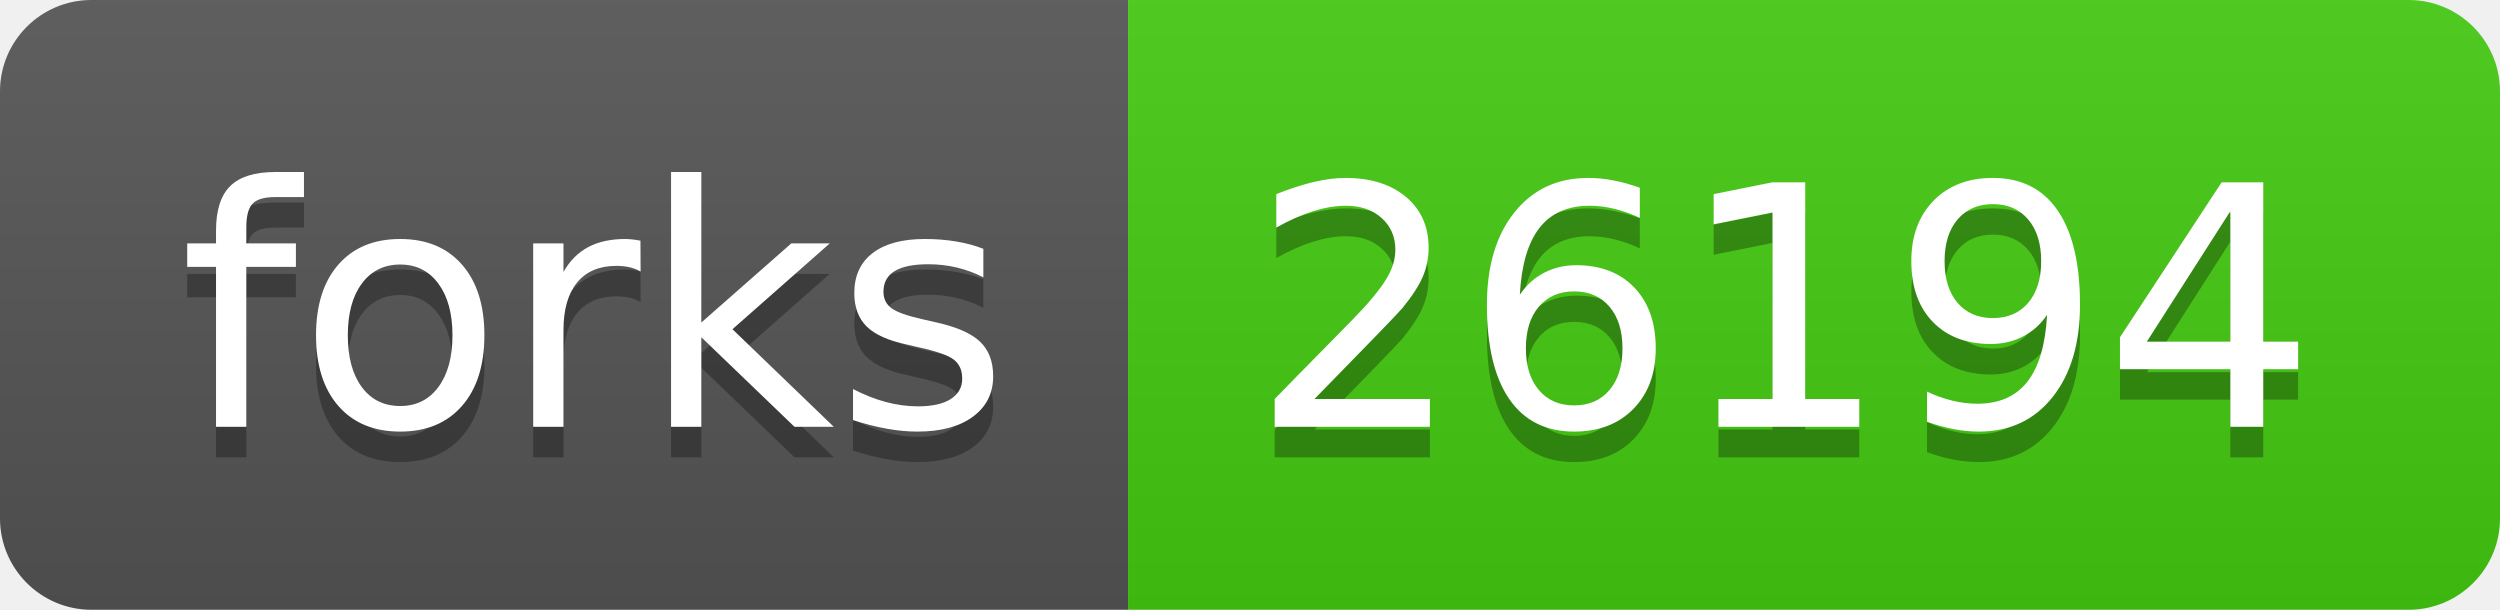
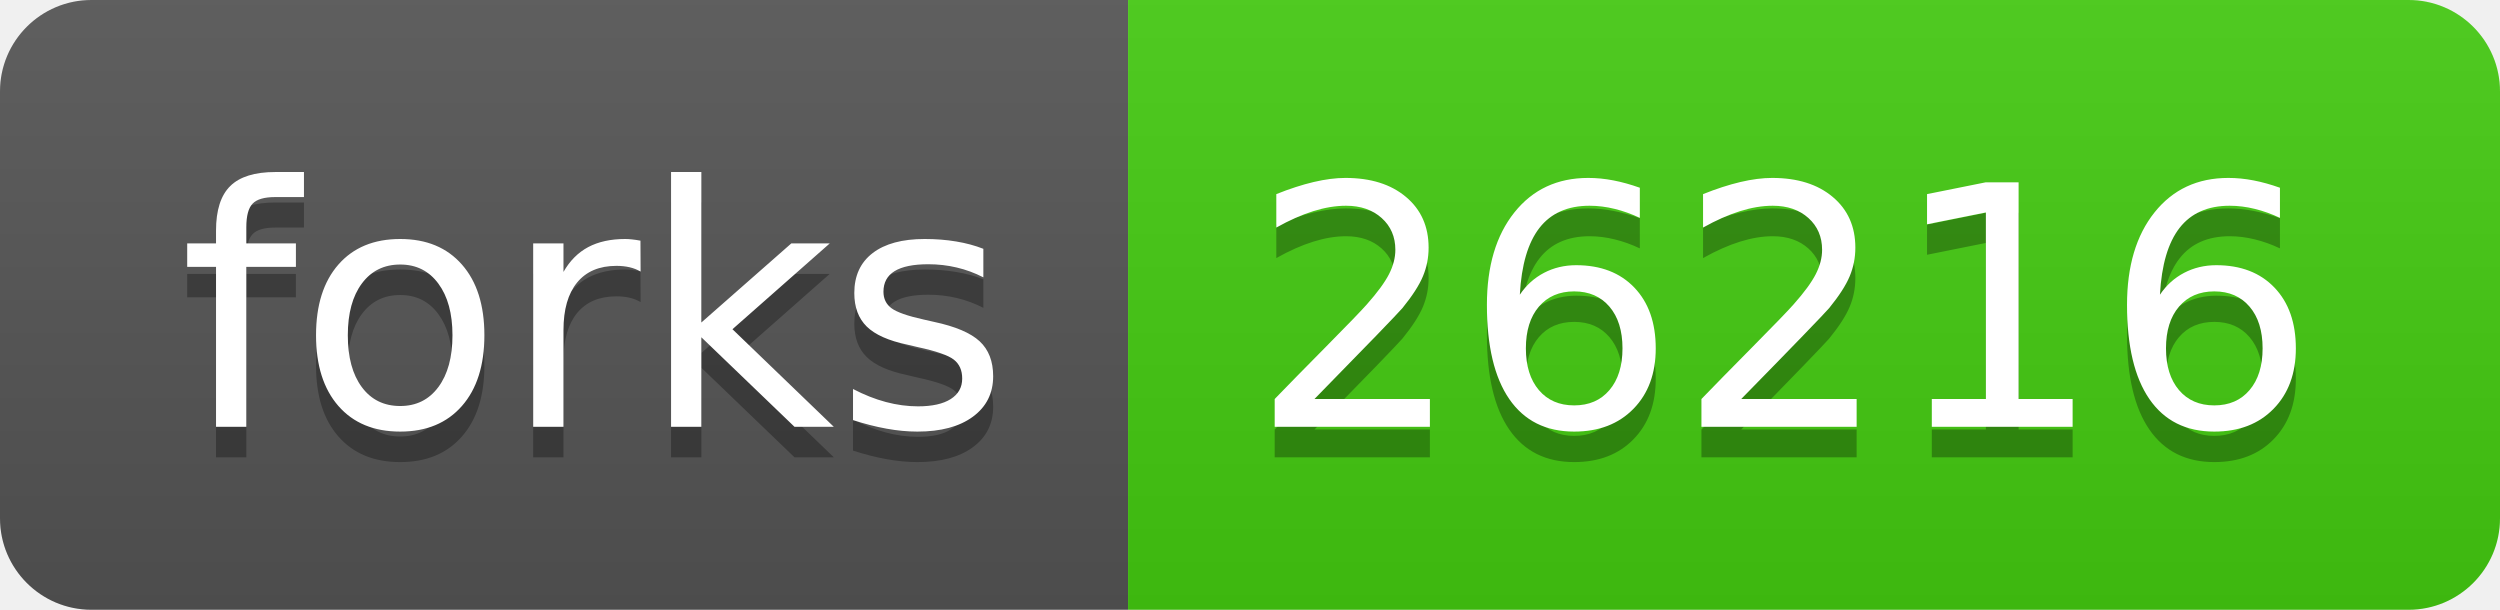
- <svg xmlns="http://www.w3.org/2000/svg" width="82" height="20" role="img" aria-label="forks: 26194">
+ <svg xmlns="http://www.w3.org/2000/svg" width="82" height="20" role="img" aria-label="forks: 26216">
  <linearGradient id="s" x2="0" y2="100%">
    <stop offset="0" stop-color="#bbb" stop-opacity=".1" />
    <stop offset="1" stop-opacity=".1" />
  </linearGradient>
  <clipPath id="r">
    <rect width="82" height="20" rx="3" fill="#fff" />
  </clipPath>
  <g clip-path="url(#r)">
    <rect width="37" height="20" fill="#555" />
    <rect x="37" width="45" height="20" fill="#4c1" />
    <rect width="82" height="20" fill="url(#s)" />
  </g>
  <g fill="#fff" text-anchor="middle" font-family="Verdana,Geneva,DejaVu Sans,sans-serif" text-rendering="geometricPrecision" font-size="110">
    <text aria-hidden="true" x="195" y="150" fill="#010101" fill-opacity=".3" transform="scale(.1)" textLength="270">forks</text>
    <text x="195" y="140" transform="scale(.1)" fill="#fff" textLength="270">forks</text>
-     <text aria-hidden="true" x="585" y="150" fill="#010101" fill-opacity=".3" transform="scale(.1)" textLength="350">26194</text>
-     <text x="585" y="140" transform="scale(.1)" fill="#fff" textLength="350">26194</text>
+     <text aria-hidden="true" x="585" y="150" fill="#010101" fill-opacity=".3" transform="scale(.1)" textLength="350">26216</text>
+     <text x="585" y="140" transform="scale(.1)" fill="#fff" textLength="350">26216</text>
  </g>
</svg>
